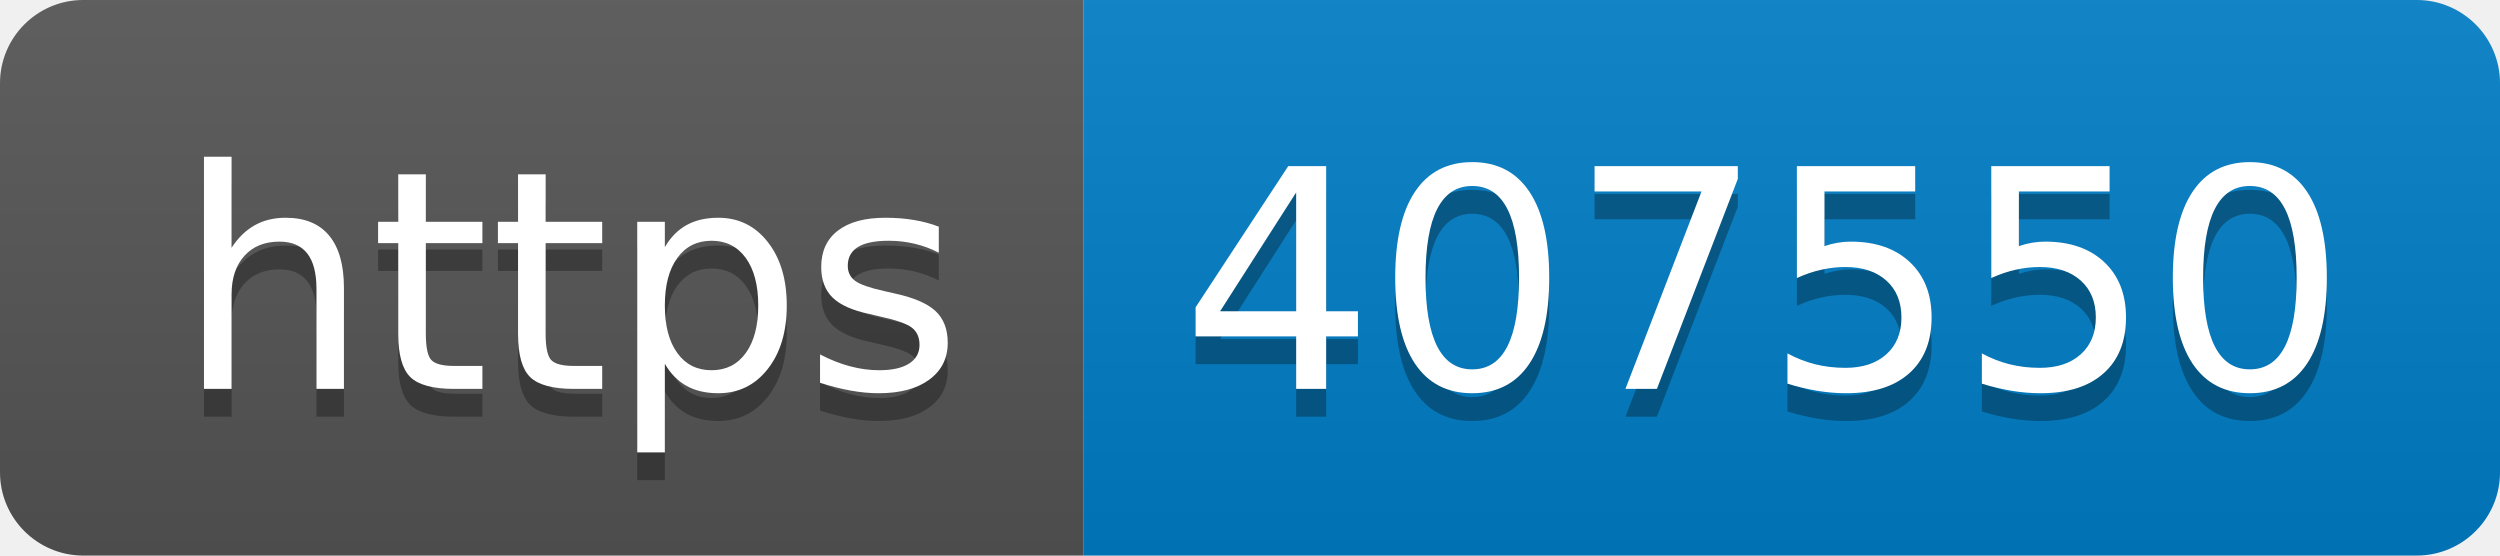
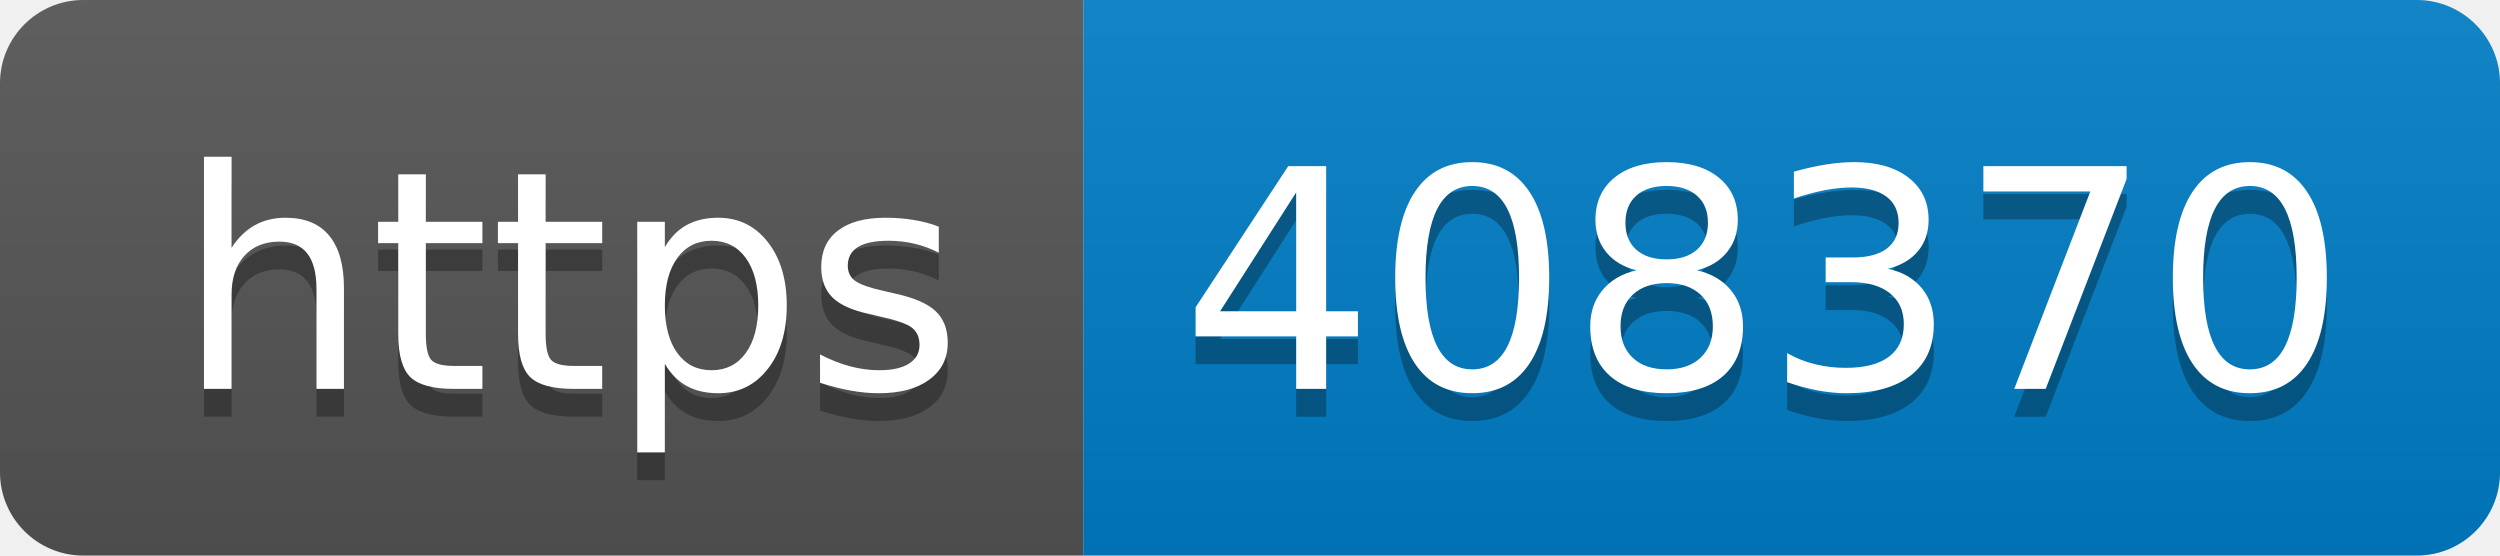
- <svg xmlns="http://www.w3.org/2000/svg" width="90" height="20" role="img" aria-label="https: 407550">
+ <svg xmlns="http://www.w3.org/2000/svg" width="90" height="20" role="img" aria-label="https: 408370">
  <linearGradient id="s" x2="0" y2="100%">
    <stop offset="0" stop-color="#bbb" stop-opacity=".1" />
    <stop offset="1" stop-opacity=".1" />
  </linearGradient>
  <clipPath id="r">
    <rect width="90" height="20" rx="3" fill="#fff" />
  </clipPath>
  <g clip-path="url(#r)">
    <rect width="39" height="20" fill="#555" />
    <rect x="39" width="51" height="20" fill="#007ec6" />
    <rect width="90" height="20" fill="url(#s)" />
  </g>
  <g fill="#fff" text-anchor="middle" font-family="Verdana,Geneva,DejaVu Sans,sans-serif" text-rendering="geometricPrecision" font-size="110">
    <text aria-hidden="true" x="205" y="150" fill="#010101" fill-opacity=".3" transform="scale(.1)" textLength="290">https</text>
    <text x="205" y="140" transform="scale(.1)" fill="#fff" textLength="290">https</text>
-     <text aria-hidden="true" x="635" y="150" fill="#010101" fill-opacity=".3" transform="scale(.1)" textLength="410">407550</text>
-     <text x="635" y="140" transform="scale(.1)" fill="#fff" textLength="410">407550</text>
+     <text aria-hidden="true" x="635" y="150" fill="#010101" fill-opacity=".3" transform="scale(.1)" textLength="410">408370</text>
+     <text x="635" y="140" transform="scale(.1)" fill="#fff" textLength="410">408370</text>
  </g>
</svg>
